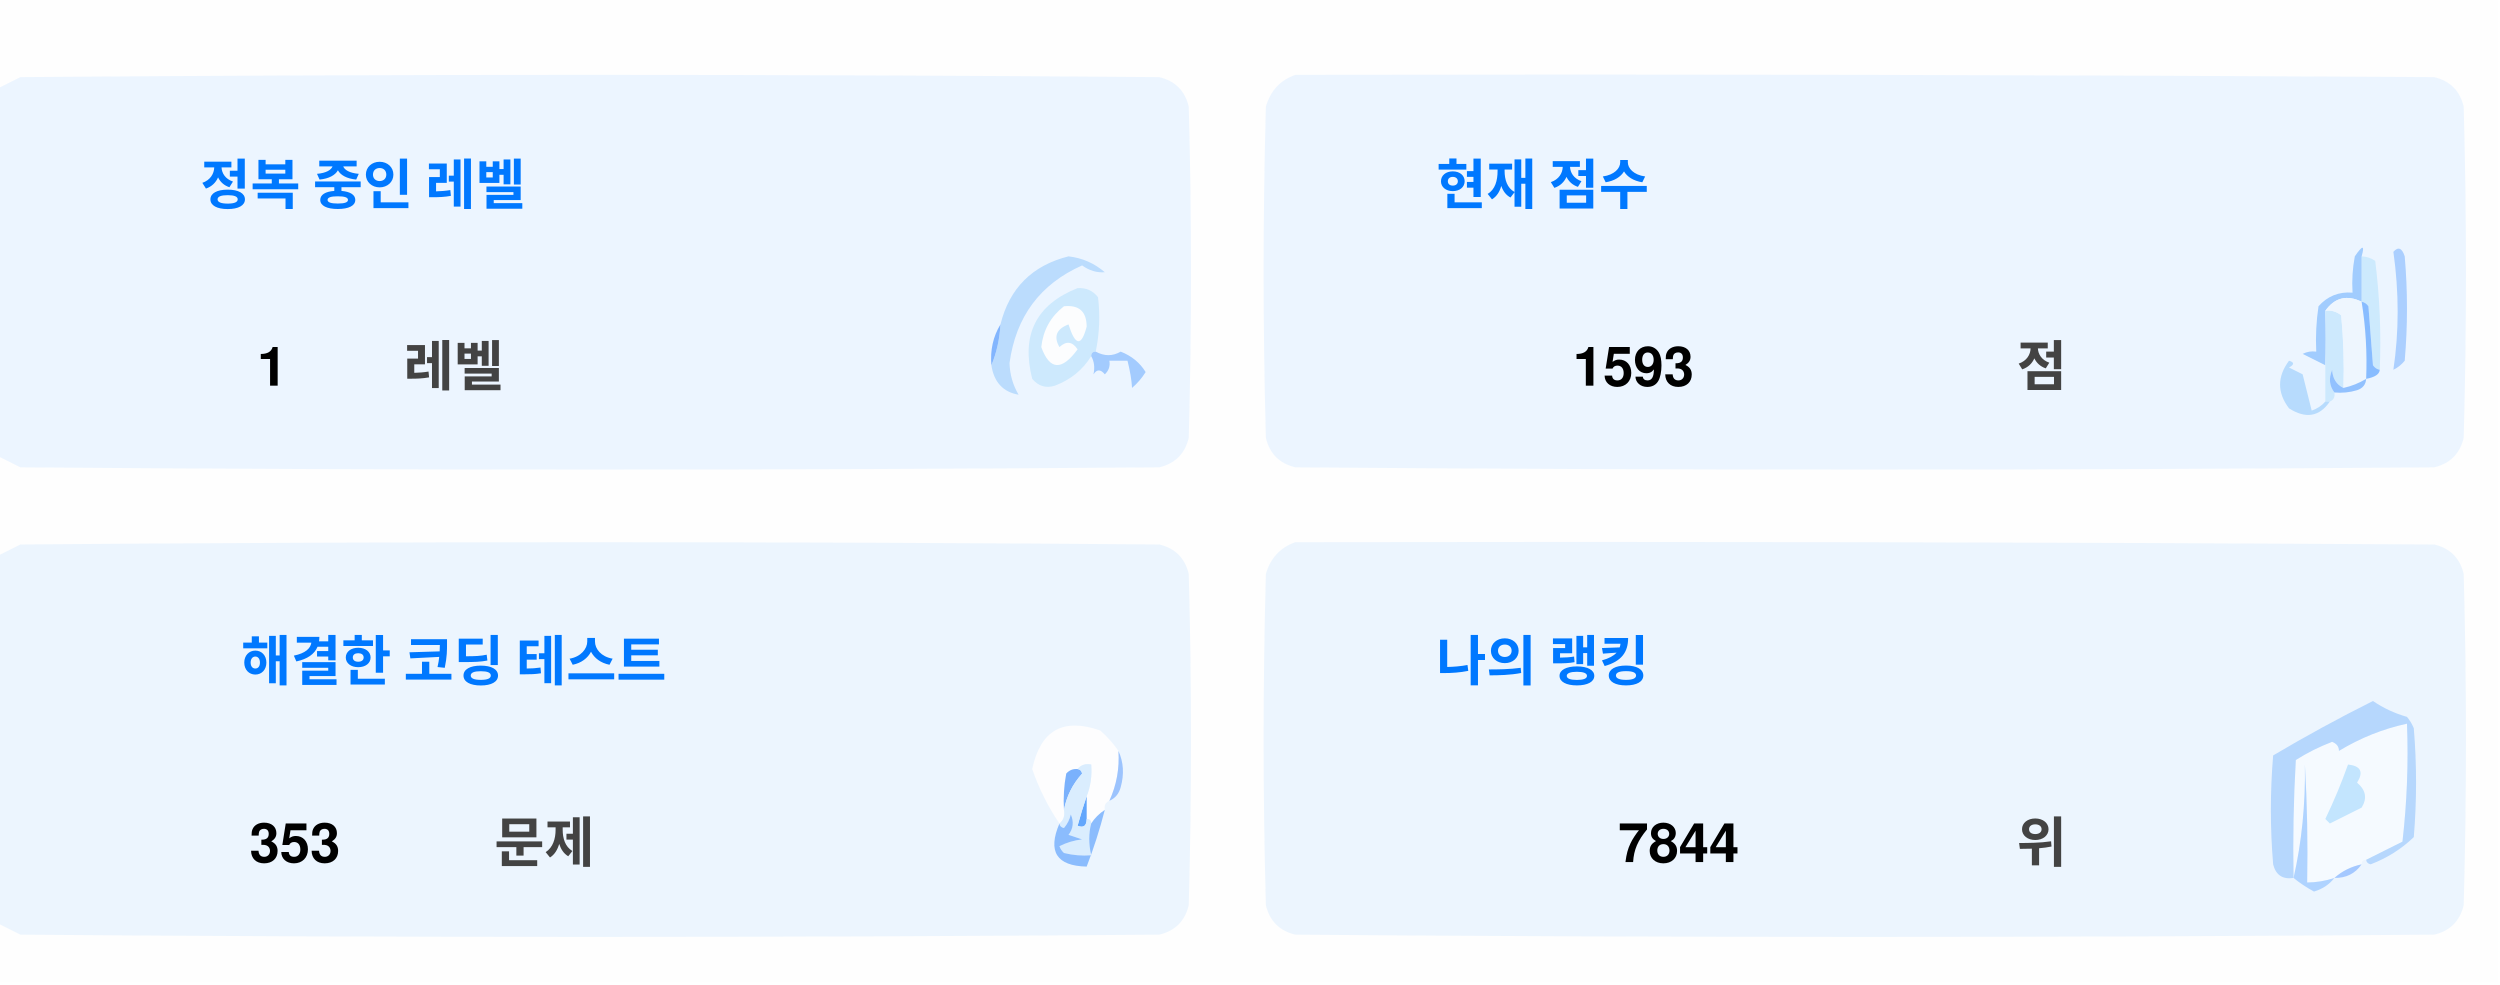
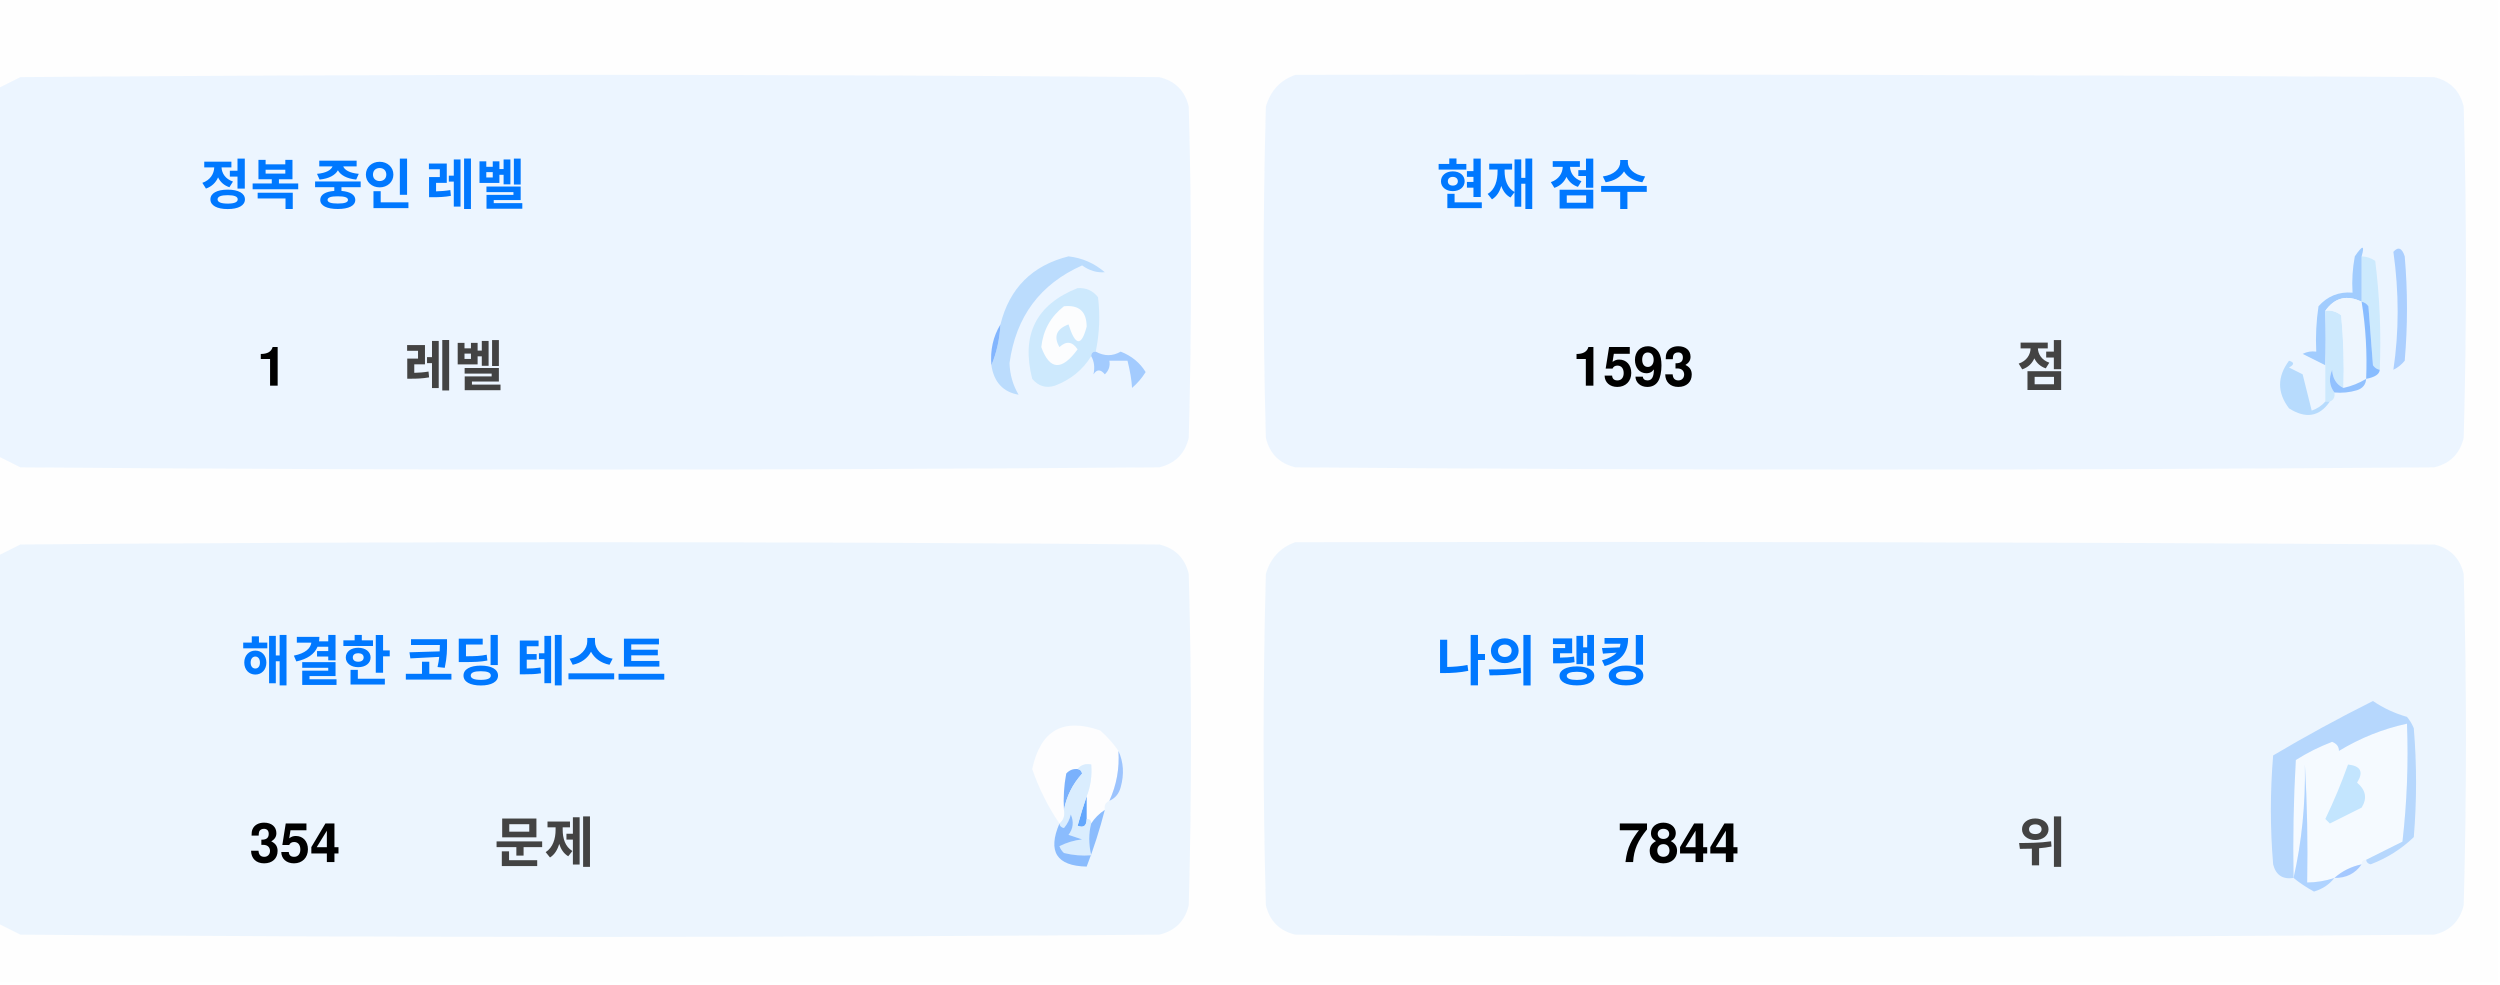
<svg xmlns="http://www.w3.org/2000/svg" version="1.1" width="551px" height="217px" style="shape-rendering:geometricPrecision; text-rendering:geometricPrecision; image-rendering:optimizeQuality; fill-rule:evenodd; clip-rule:evenodd">
  <style>.title {fill: #434343;font-size: 1rem;line-height: 1.5rem;font-weight: bold;font-family: -apple-system, BlinkMacSystemFont, Segoe UI, Helvetica, Arial, sans-serif, Apple Color Emoji, Segoe UI Emoji;}.desc {fill: #434343;font-size: 2.5rem;font-weight: bold;line-height: 1.5rem;font-family: -apple-system, BlinkMacSystemFont, Segoe UI, Helvetica, Arial, sans-serif, Apple Color Emoji, Segoe UI Emoji;}.desc-2 {fill: #434343;font-size: 1rem;font-weight: bold;line-height: 1.5rem;font-family: -apple-system, BlinkMacSystemFont, Segoe UI, Helvetica, Arial, sans-serif, Apple Color Emoji, Segoe UI Emoji;}.text, .desc {animation: twinkling 4s ease-in-out infinite;}@keyframes twinkling {40% { opacity: 1; }50% { opacity: 0.5; }60% { opacity: 1; }70% { opacity: 0.5; }80% { opacity: 1; }}</style>
  <g>
    <path style="opacity:1" fill="#fefefe" d="M -0.5,-0.5 C 183.167,-0.5 366.833,-0.5 550.5,-0.5C 550.5,71.833 550.5,144.167 550.5,216.5C 366.833,216.5 183.167,216.5 -0.5,216.5C -0.5,212.167 -0.5,207.833 -0.5,203.5C 1.14,204.32 2.807,205.153 4.5,206C 88.167,206.667 171.833,206.667 255.5,206C 259,205.167 261.167,203 262,199.5C 262.667,175.167 262.667,150.833 262,126.5C 261.167,123 259,120.833 255.5,120C 171.833,119.333 88.167,119.333 4.5,120C 2.807,120.847 1.14,121.68 -0.5,122.5C -0.5,115.167 -0.5,107.833 -0.5,100.5C 1.14,101.32 2.807,102.153 4.5,103C 88.167,103.667 171.833,103.667 255.5,103C 259,102.167 261.167,100 262,96.5C 262.667,72.167 262.667,47.833 262,23.5C 261.167,20 259,17.833 255.5,17C 171.833,16.333 88.167,16.333 4.5,17C 2.807,17.847 1.14,18.68 -0.5,19.5C -0.5,12.833 -0.5,6.167 -0.5,-0.5 Z" />
  </g>
  <g>
    <path style="opacity:1" fill="#ecf5ff" d="M -0.5,100.5 C -0.5,73.5 -0.5,46.5 -0.5,19.5C 1.14,18.68 2.807,17.847 4.5,17C 88.167,16.333 171.833,16.333 255.5,17C 259,17.833 261.167,20 262,23.5C 262.667,47.833 262.667,72.167 262,96.5C 261.167,100 259,102.167 255.5,103C 171.833,103.667 88.167,103.667 4.5,103C 2.807,102.153 1.14,101.32 -0.5,100.5 Z" />
  </g>
  <g>
    <path style="opacity:1" fill="#ecf5ff" d="M 285.5,16.5 C 369.167,16.333 452.834,16.5 536.5,17C 540,17.833 542.167,20 543,23.5C 543.667,47.833 543.667,72.167 543,96.5C 542.167,100 540,102.167 536.5,103C 452.833,103.667 369.167,103.667 285.5,103C 282,102.167 279.833,100 279,96.5C 278.333,72.167 278.333,47.833 279,23.5C 280.018,19.985 282.185,17.652 285.5,16.5 Z" />
  </g>
  <g>
    <path style="opacity:1" fill="#cdeafd" d="M 520.5,56.5 C 521.583,56.539 522.583,56.873 523.5,57.5C 524.498,65.472 524.831,73.472 524.5,81.5C 523.883,81.389 523.383,81.056 523,80.5C 522.667,76.167 522.333,71.833 522,67.5C 521.617,66.944 521.117,66.611 520.5,66.5C 520.5,63.167 520.5,59.833 520.5,56.5 Z" />
  </g>
  <g>
    <path style="opacity:1" fill="#abcfff" d="M 527.5,55.5 C 528.566,54.308 529.399,54.641 530,56.5C 530.667,64.167 530.667,71.833 530,79.5C 529.311,80.357 528.478,81.023 527.5,81.5C 528.758,73.08 528.758,64.414 527.5,55.5 Z" />
  </g>
  <g>
    <path style="opacity:1" fill="#bbdcfd" d="M 218.5,80.5 C 219.657,77.727 220.324,74.727 220.5,71.5C 222.49,63.51 227.49,58.51 235.5,56.5C 238.528,56.847 241.194,58.014 243.5,60C 241.744,60.141 240.078,59.641 238.5,58.5C 229.247,62.607 223.914,69.773 222.5,80C 222.565,82.526 223.232,84.859 224.5,87C 221.07,86.397 219.07,84.231 218.5,80.5 Z" />
  </g>
  <g>
    <path style="opacity:1" fill="#cde9fd" d="M 241.5,77.5 C 240.833,77.5 240.5,77.833 240.5,78.5C 238.628,81.529 235.961,83.695 232.5,85C 230.536,85.624 228.869,85.124 227.5,83.5C 225.021,73.791 228.354,67.124 237.5,63.5C 239.374,63.39 240.874,64.056 242,65.5C 242.497,69.524 242.331,73.524 241.5,77.5 Z" />
  </g>
  <g>
    <path style="opacity:1" fill="#fcfdfe" d="M 234.5,67.5 C 237.826,67.162 239.493,68.662 239.5,72C 238.334,76.434 237,76.267 235.5,71.5C 232.832,72.515 232.166,74.182 233.5,76.5C 235.017,75.089 236.351,75.256 237.5,77C 234.006,81.771 231.34,81.605 229.5,76.5C 229.904,72.771 231.571,69.771 234.5,67.5 Z" />
  </g>
  <g>
    <path style="opacity:1" fill="#a1ccfe" d="M 520.5,56.5 C 520.5,59.833 520.5,63.167 520.5,66.5C 517.238,64.922 514.572,65.589 512.5,68.5C 512.617,72.81 512.617,76.81 512.5,80.5C 510.86,79.68 509.193,78.847 507.5,78C 508.448,77.517 509.448,77.35 510.5,77.5C 510.335,74.15 510.502,70.817 511,67.5C 512.995,65.253 515.495,64.253 518.5,64.5C 518.336,61.813 518.503,59.146 519,56.5C 520.731,53.969 521.231,53.969 520.5,56.5 Z" />
  </g>
  <g>
    <path style="opacity:1" fill="#cde9fd" d="M 512.5,68.5 C 513.822,68.33 514.989,68.663 516,69.5C 516.499,74.823 516.666,80.156 516.5,85.5C 514.955,84.77 514.122,83.437 514,81.5C 513.22,83.387 513.387,85.054 514.5,86.5C 514.672,87.492 514.338,88.158 513.5,88.5C 513.167,88.5 512.833,88.5 512.5,88.5C 512.5,85.833 512.5,83.167 512.5,80.5C 512.617,76.81 512.617,72.81 512.5,68.5 Z" />
  </g>
  <g>
    <path style="opacity:1" fill="#eef6fe" d="M 520.5,66.5 C 521.407,72.106 521.74,77.773 521.5,83.5C 519.95,84.441 518.284,85.108 516.5,85.5C 516.666,80.156 516.499,74.823 516,69.5C 514.989,68.663 513.822,68.33 512.5,68.5C 514.572,65.589 517.238,64.922 520.5,66.5 Z" />
  </g>
  <g>
    <path style="opacity:1" fill="#88bcff" d="M 520.5,66.5 C 521.117,66.611 521.617,66.944 522,67.5C 522.333,71.833 522.667,76.167 523,80.5C 523.383,81.056 523.883,81.389 524.5,81.5C 524.445,82.469 523.445,83.136 521.5,83.5C 521.74,77.773 521.407,72.106 520.5,66.5 Z" />
  </g>
  <g>
    <path style="opacity:1" fill="#82b5fe" d="M 220.5,71.5 C 220.324,74.727 219.657,77.727 218.5,80.5C 218.215,77.171 218.882,74.171 220.5,71.5 Z" />
  </g>
  <g>
    <path style="opacity:1" fill="#a3cbfe" d="M 240.5,78.5 C 240.5,77.833 240.833,77.5 241.5,77.5C 243.391,78.536 245.224,78.536 247,77.5C 249.391,78.429 251.225,79.929 252.5,82C 251.681,83.319 250.681,84.486 249.5,85.5C 249.409,83.777 249.075,81.777 248.5,79.5C 247.167,79.5 245.833,79.5 244.5,79.5C 244.719,80.675 244.386,81.675 243.5,82.5C 242.575,81.359 241.741,81.359 241,82.5C 241.331,80.981 241.164,79.648 240.5,78.5 Z" />
  </g>
  <g>
    <path style="opacity:1" fill="#b7dbfd" d="M 512.5,88.5 C 512.833,88.5 513.167,88.5 513.5,88.5C 511.199,91.857 508.199,92.357 504.5,90C 501.872,86.535 501.872,83.035 504.5,79.5C 505.696,79.846 505.696,80.346 504.5,81C 505.5,81.5 506.5,82 507.5,82.5C 508.167,85.167 508.833,87.833 509.5,90.5C 510.739,90.058 511.739,89.391 512.5,88.5 Z" />
  </g>
  <g>
    <path style="opacity:1" fill="#92c1fe" d="M 516.5,85.5 C 518.284,85.108 519.95,84.441 521.5,83.5C 521.423,84.75 520.756,85.583 519.5,86C 517.866,86.493 516.199,86.66 514.5,86.5C 513.387,85.054 513.22,83.387 514,81.5C 514.122,83.437 514.955,84.77 516.5,85.5 Z" />
  </g>
  <g>
    <path style="opacity:1" fill="#ecf5fe" d="M -0.5,203.5 C -0.5,176.5 -0.5,149.5 -0.5,122.5C 1.14,121.68 2.807,120.847 4.5,120C 88.167,119.333 171.833,119.333 255.5,120C 259,120.833 261.167,123 262,126.5C 262.667,150.833 262.667,175.167 262,199.5C 261.167,203 259,205.167 255.5,206C 171.833,206.667 88.167,206.667 4.5,206C 2.807,205.153 1.14,204.32 -0.5,203.5 Z" />
  </g>
  <g>
    <path style="opacity:1" fill="#ecf5fe" d="M 285.5,119.5 C 369.167,119.333 452.834,119.5 536.5,120C 540,120.833 542.167,123 543,126.5C 543.667,150.833 543.667,175.167 543,199.5C 542.167,203 540,205.167 536.5,206C 452.833,206.667 369.167,206.667 285.5,206C 282,205.167 279.833,203 279,199.5C 278.333,175.167 278.333,150.833 279,126.5C 280.018,122.985 282.185,120.652 285.5,119.5 Z" />
  </g>
  <g>
    <path style="opacity:1" fill="#fdfdfe" d="M 246.5,165.5 C 246.758,169.367 246.092,173.034 244.5,176.5C 243.662,176.842 243.328,177.508 243.5,178.5C 242.272,179.306 241.272,180.306 240.5,181.5C 240.5,180.833 240.167,180.5 239.5,180.5C 239.5,178.833 239.5,177.167 239.5,175.5C 240.369,173.283 240.702,170.95 240.5,168.5C 239.209,168.263 238.209,168.596 237.5,169.5C 236.504,169.414 235.671,169.748 235,170.5C 234.503,173.146 234.336,175.813 234.5,178.5C 234.737,179.791 234.404,180.791 233.5,181.5C 230.986,177.806 228.986,173.806 227.5,169.5C 229.309,160.957 234.309,158.124 242.5,161C 244.07,162.397 245.404,163.897 246.5,165.5 Z" />
  </g>
  <g>
    <path style="opacity:1" fill="#f5faff" d="M 521.5,189.5 C 520.833,189.5 520.5,189.833 520.5,190.5C 518.181,190.992 516.181,191.992 514.5,193.5C 512.565,194.15 510.565,194.483 508.5,194.5C 508.666,185.827 508.5,177.16 508,168.5C 508.141,177.227 507.308,185.56 505.5,193.5C 505.334,184.827 505.5,176.16 506,167.5C 508.527,165.903 511.194,164.57 514,163.5C 515.011,163.892 515.511,164.559 515.5,165.5C 520.21,162.641 525.21,160.641 530.5,159.5C 530.831,168.192 530.498,176.859 529.5,185.5C 526.807,186.847 524.14,188.18 521.5,189.5 Z" />
  </g>
  <g>
    <path style="opacity:1" fill="#b6d7fd" d="M 521.5,189.5 C 524.14,188.18 526.807,186.847 529.5,185.5C 530.498,176.859 530.831,168.192 530.5,159.5C 525.21,160.641 520.21,162.641 515.5,165.5C 515.511,164.559 515.011,163.892 514,163.5C 511.194,164.57 508.527,165.903 506,167.5C 505.5,176.16 505.334,184.827 505.5,193.5C 503.089,193.863 501.589,192.863 501,190.5C 500.333,182.5 500.333,174.5 501,166.5C 508.173,162.246 515.507,158.246 523,154.5C 525.304,156.068 527.804,157.235 530.5,158C 531.126,158.75 531.626,159.584 532,160.5C 532.667,168.5 532.667,176.5 532,184.5C 529.292,187.111 526.125,189.111 522.5,190.5C 521.893,190.376 521.56,190.043 521.5,189.5 Z" />
  </g>
  <g>
    <path style="opacity:1" fill="#c3e5fe" d="M 517.5,168.5 C 520.317,168.801 520.984,170.134 519.5,172.5C 521.439,174.122 521.772,175.956 520.5,178C 518.167,179.167 515.833,180.333 513.5,181.5C 513.167,181.167 512.833,180.833 512.5,180.5C 514.414,176.515 516.081,172.515 517.5,168.5 Z" />
  </g>
  <g>
    <path style="opacity:1" fill="#7ab1fc" d="M 237.5,169.5 C 238.043,169.56 238.376,169.893 238.5,170.5C 236.395,172.836 235.062,175.503 234.5,178.5C 234.336,175.813 234.503,173.146 235,170.5C 235.671,169.748 236.504,169.414 237.5,169.5 Z" />
  </g>
  <g>
    <path style="opacity:1" fill="#afd3ff" d="M 514.5,193.5 C 513.378,194.947 511.878,195.947 510,196.5C 508.348,195.601 506.848,194.601 505.5,193.5C 507.308,185.56 508.141,177.227 508,168.5C 508.5,177.16 508.666,185.827 508.5,194.5C 510.565,194.483 512.565,194.15 514.5,193.5 Z" />
  </g>
  <g>
    <path style="opacity:1" fill="#9cc3fd" d="M 246.5,165.5 C 247.634,167.966 247.801,170.633 247,173.5C 246.623,174.942 245.79,175.942 244.5,176.5C 246.092,173.034 246.758,169.367 246.5,165.5 Z" />
  </g>
  <g>
    <path style="opacity:1" fill="#62a6fc" d="M 239.5,175.5 C 239.5,177.167 239.5,178.833 239.5,180.5C 239.483,182.028 238.816,182.528 237.5,182C 238.117,179.723 238.784,177.556 239.5,175.5 Z" />
  </g>
  <g>
    <path style="opacity:1" fill="#daedfe" d="M 237.5,169.5 C 238.209,168.596 239.209,168.263 240.5,168.5C 240.702,170.95 240.369,173.283 239.5,175.5C 238.784,177.556 238.117,179.723 237.5,182C 238.816,182.528 239.483,182.028 239.5,180.5C 240.167,180.5 240.5,180.833 240.5,181.5C 239.918,183.669 239.918,186.002 240.5,188.5C 238.473,188.662 236.473,188.495 234.5,188C 234.043,187.586 233.709,187.086 233.5,186.5C 235.078,185.702 236.744,185.202 238.5,185C 237.5,184.667 236.5,184.333 235.5,184C 236.554,182.612 236.72,181.112 236,179.5C 235.751,180.624 235.251,181.624 234.5,182.5C 233.893,182.376 233.56,182.043 233.5,181.5C 234.404,180.791 234.737,179.791 234.5,178.5C 235.062,175.503 236.395,172.836 238.5,170.5C 238.376,169.893 238.043,169.56 237.5,169.5 Z" />
  </g>
  <g>
    <path style="opacity:1" fill="#8bbcfd" d="M 243.5,178.5 C 242.395,182.803 241.062,186.969 239.5,191C 232.857,190.847 230.857,187.68 233.5,181.5C 233.56,182.043 233.893,182.376 234.5,182.5C 235.251,181.624 235.751,180.624 236,179.5C 236.72,181.112 236.554,182.612 235.5,184C 236.5,184.333 237.5,184.667 238.5,185C 236.744,185.202 235.078,185.702 233.5,186.5C 233.709,187.086 234.043,187.586 234.5,188C 236.473,188.495 238.473,188.662 240.5,188.5C 239.918,186.002 239.918,183.669 240.5,181.5C 241.272,180.306 242.272,179.306 243.5,178.5 Z" />
  </g>
  <g>
    <path style="opacity:1" fill="#a4c8ff" d="M 520.5,190.5 C 519.089,192.539 517.089,193.539 514.5,193.5C 516.181,191.992 518.181,190.992 520.5,190.5 Z" />
  </g>
  <text text-anchor="middle" x="80" y="45" class="title" style="fill:#0078ff;" stroke="#none" stroke-width="1">정복 중인 레벨</text>
  <text text-anchor="middle" x="60" y="85" class="desc" style="fill:#000000;" stroke="#none" stroke-width="1">1</text>
  <text text-anchor="middle" x="100" y="85" class="desc-2" style="fill:#434343;" stroke="#none" stroke-width="1">레벨</text>
  <text text-anchor="middle" x="340" y="45" class="title" style="fill:#0078ff;" stroke="#none" stroke-width="1">현재 점수</text>
  <text text-anchor="middle" x="360" y="85" class="desc" style="fill:#000000;" stroke="#none" stroke-width="1">1593</text>
  <text text-anchor="middle" x="450" y="85" class="desc-2" style="fill:#434343;" stroke="#none" stroke-width="1">점</text>
  <text text-anchor="middle" x="100" y="150" class="title" style="fill:#0078ff;" stroke="#none" stroke-width="1">해결한 코딩 테스트</text>
-   <text text-anchor="middle" x="65" y="190" class="desc" style="fill:#000000;" stroke="#none" stroke-width="1">353</text>
+   <text text-anchor="middle" x="65" y="190" class="desc" style="fill:#000000;" stroke="#none" stroke-width="1">354</text>
  <text text-anchor="middle" x="120" y="190" class="desc-2" style="fill:#434343;" stroke="#none" stroke-width="1">문제</text>
  <text text-anchor="middle" x="340" y="150" class="title" style="fill:#0078ff;" stroke="#none" stroke-width="1">나의 랭킹</text>
  <text text-anchor="middle" x="370" y="190" class="desc" style="fill:#000000;" stroke="#none" stroke-width="1">7844</text>
  <text text-anchor="middle" x="450" y="190" class="desc-2" style="fill:#434343;" stroke="#none" stroke-width="1">위</text>
</svg>
